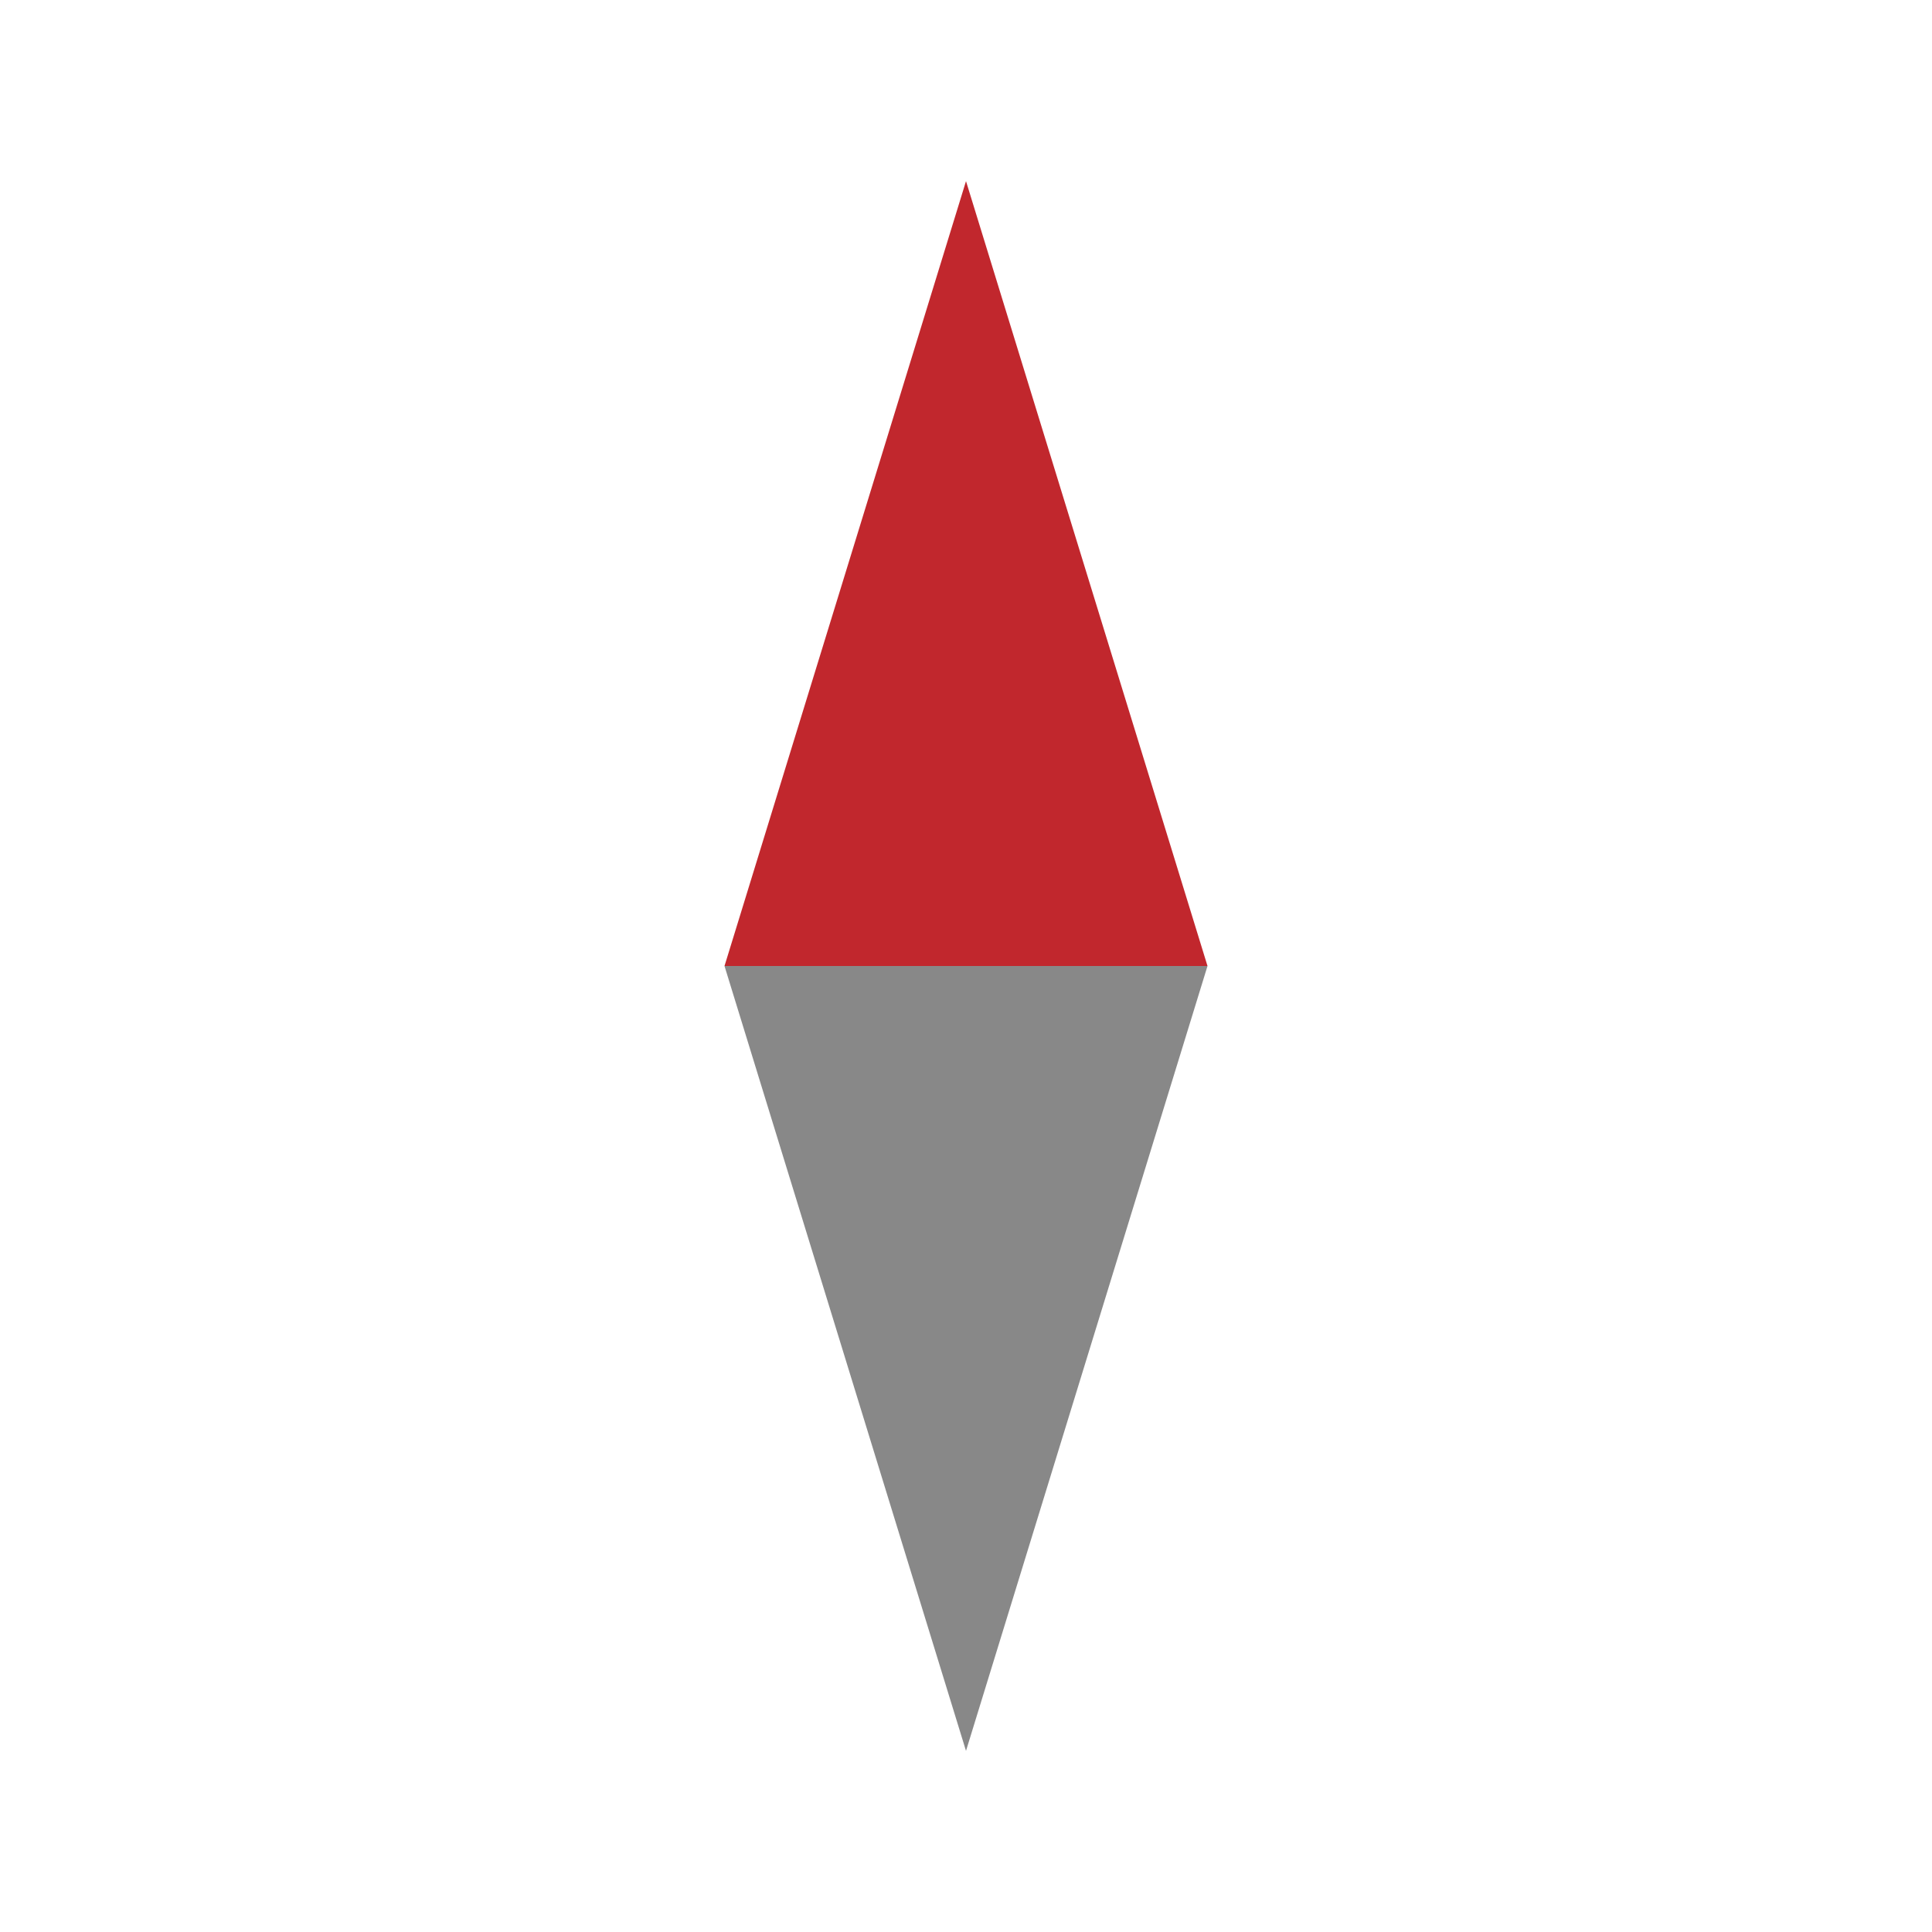
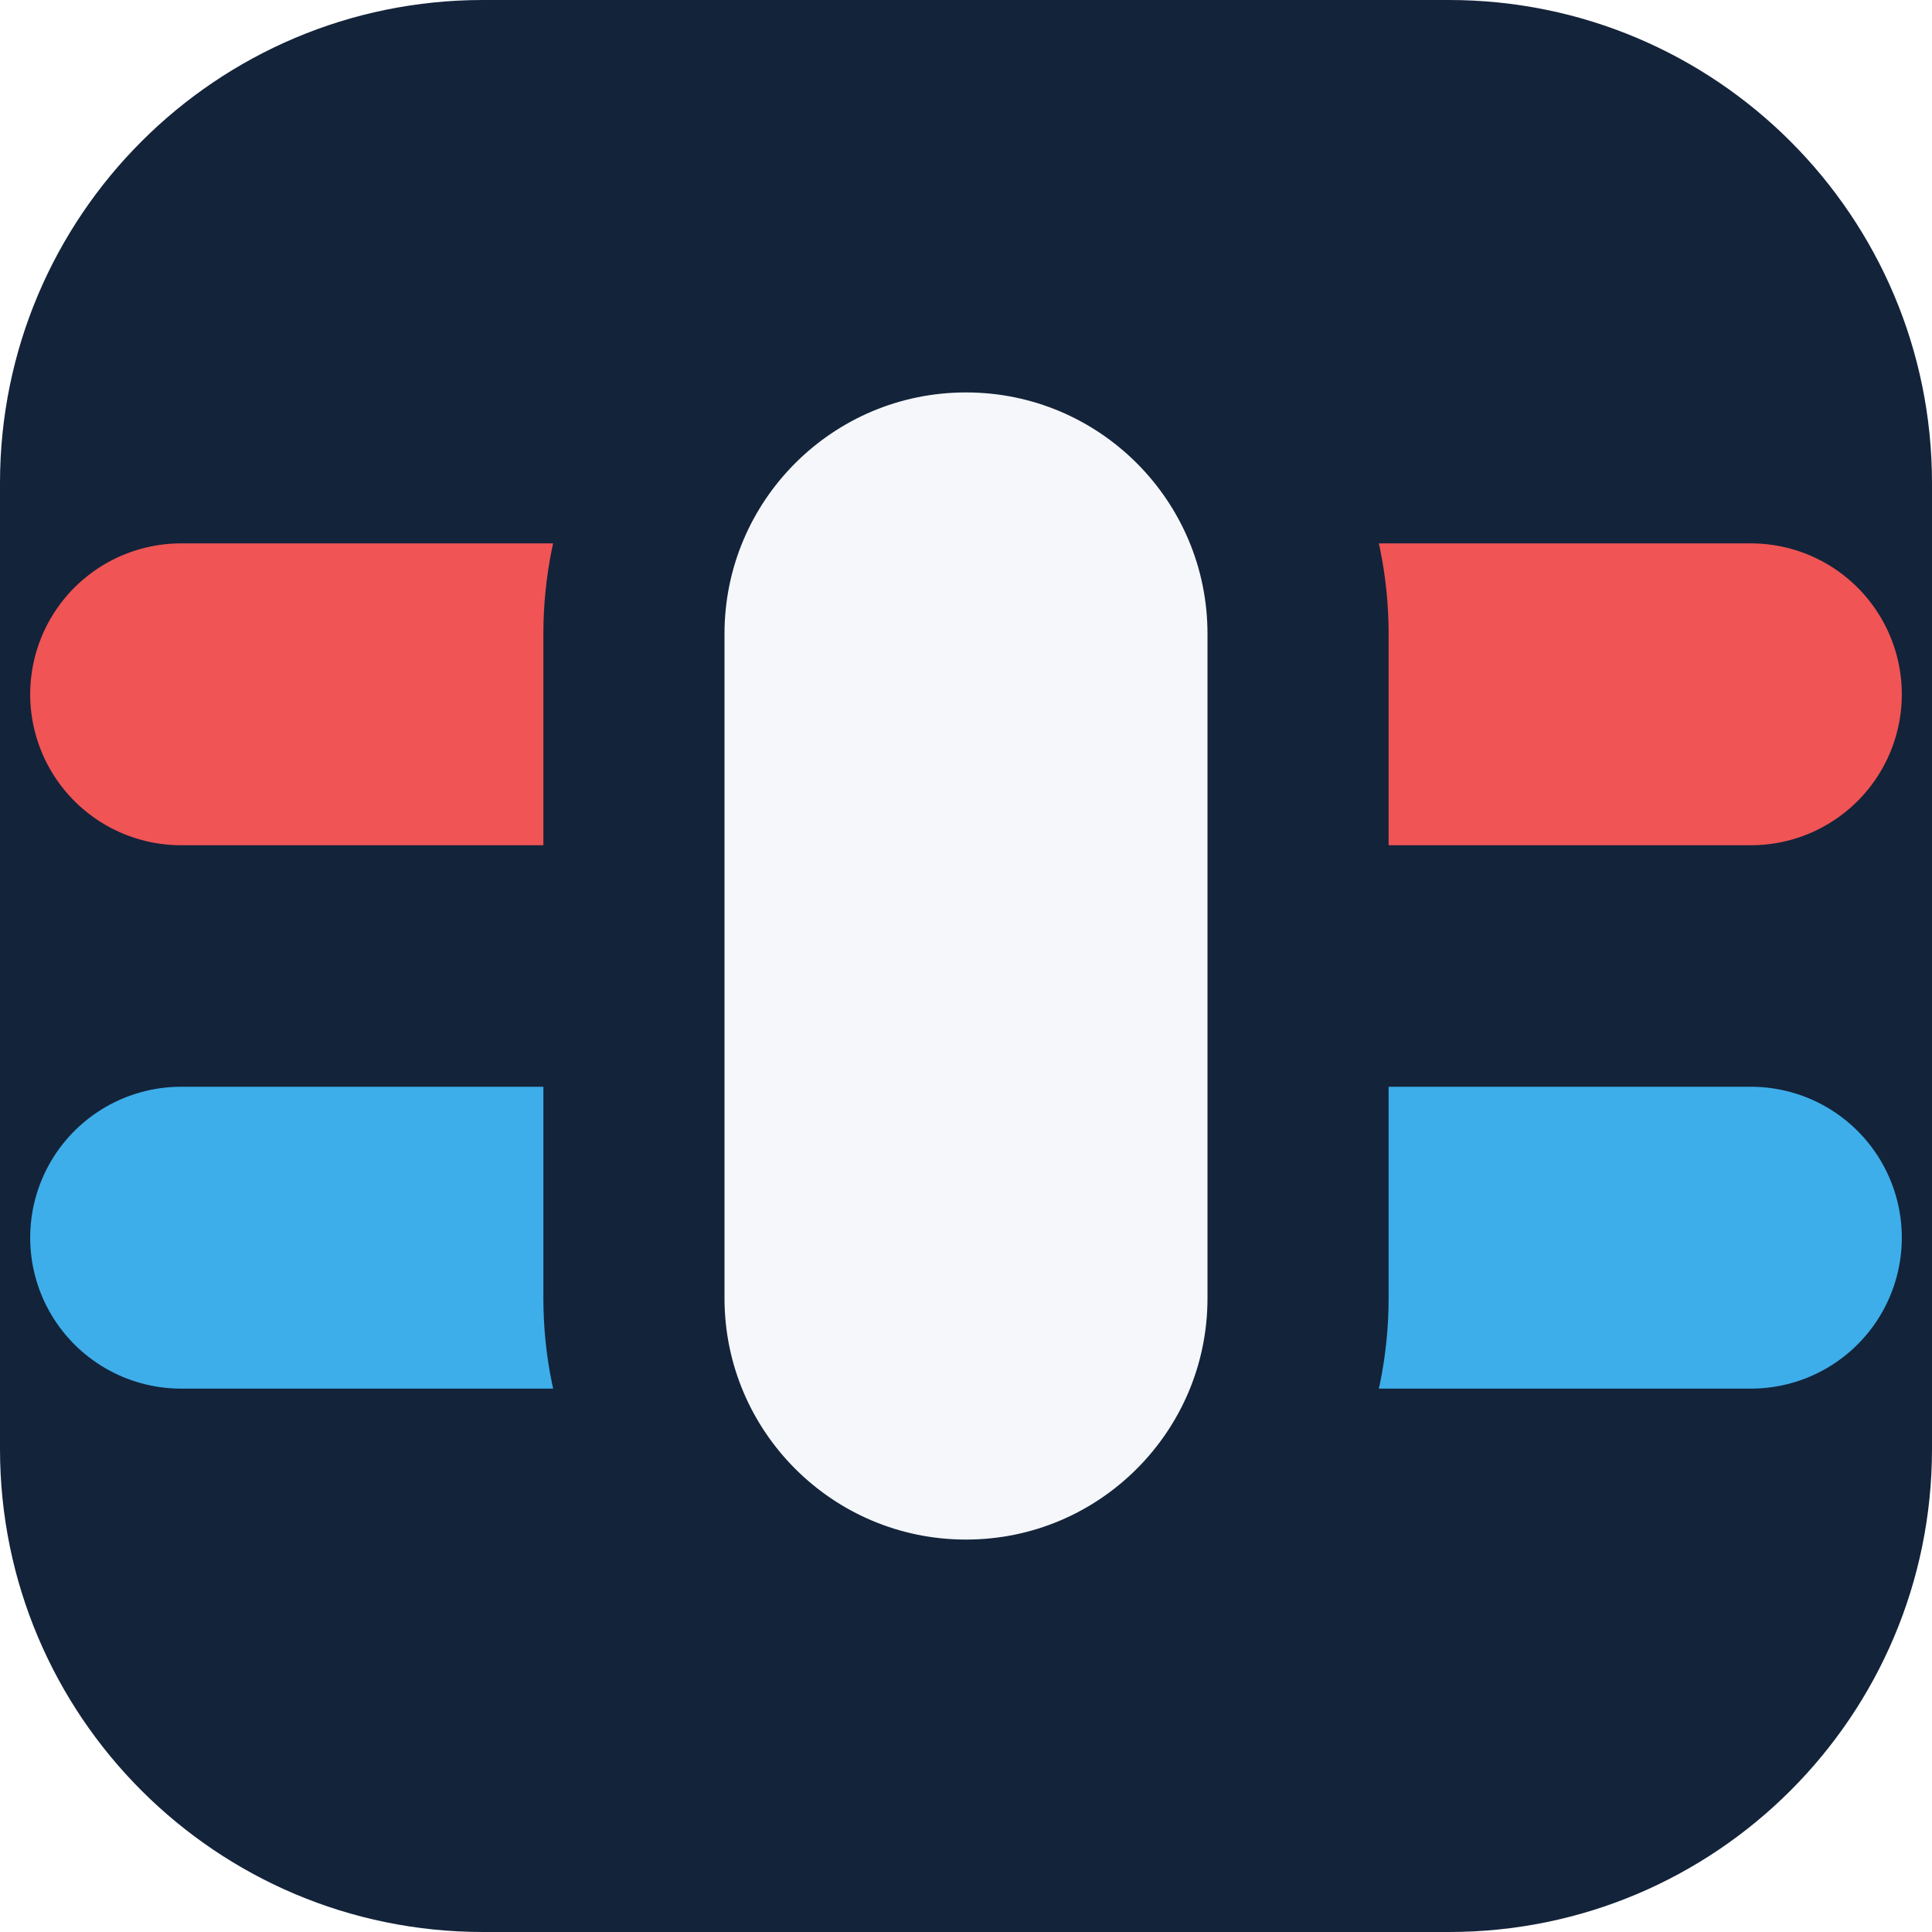
<svg xmlns="http://www.w3.org/2000/svg" viewBox="0 0 32 32">
-   <polygon points="16,3 20,16 12,16" fill="#C1272D" />
-   <polygon points="16,29 20,16 12,16" fill="#888888" />
+   <rect width="32" height="32" rx="8" fill="#13233A" />
+   <path d="M3 11.5 H29" stroke="#F05454" stroke-width="5" stroke-linecap="round" />
+   <path d="M3 20.5 H29" stroke="#3DAEEA" stroke-width="5" stroke-linecap="round" />
+   <rect x="10.5" y="5" width="11" height="22" rx="5.5" fill="#F5F7FA" stroke="#13233A" stroke-width="3" />
</svg>
